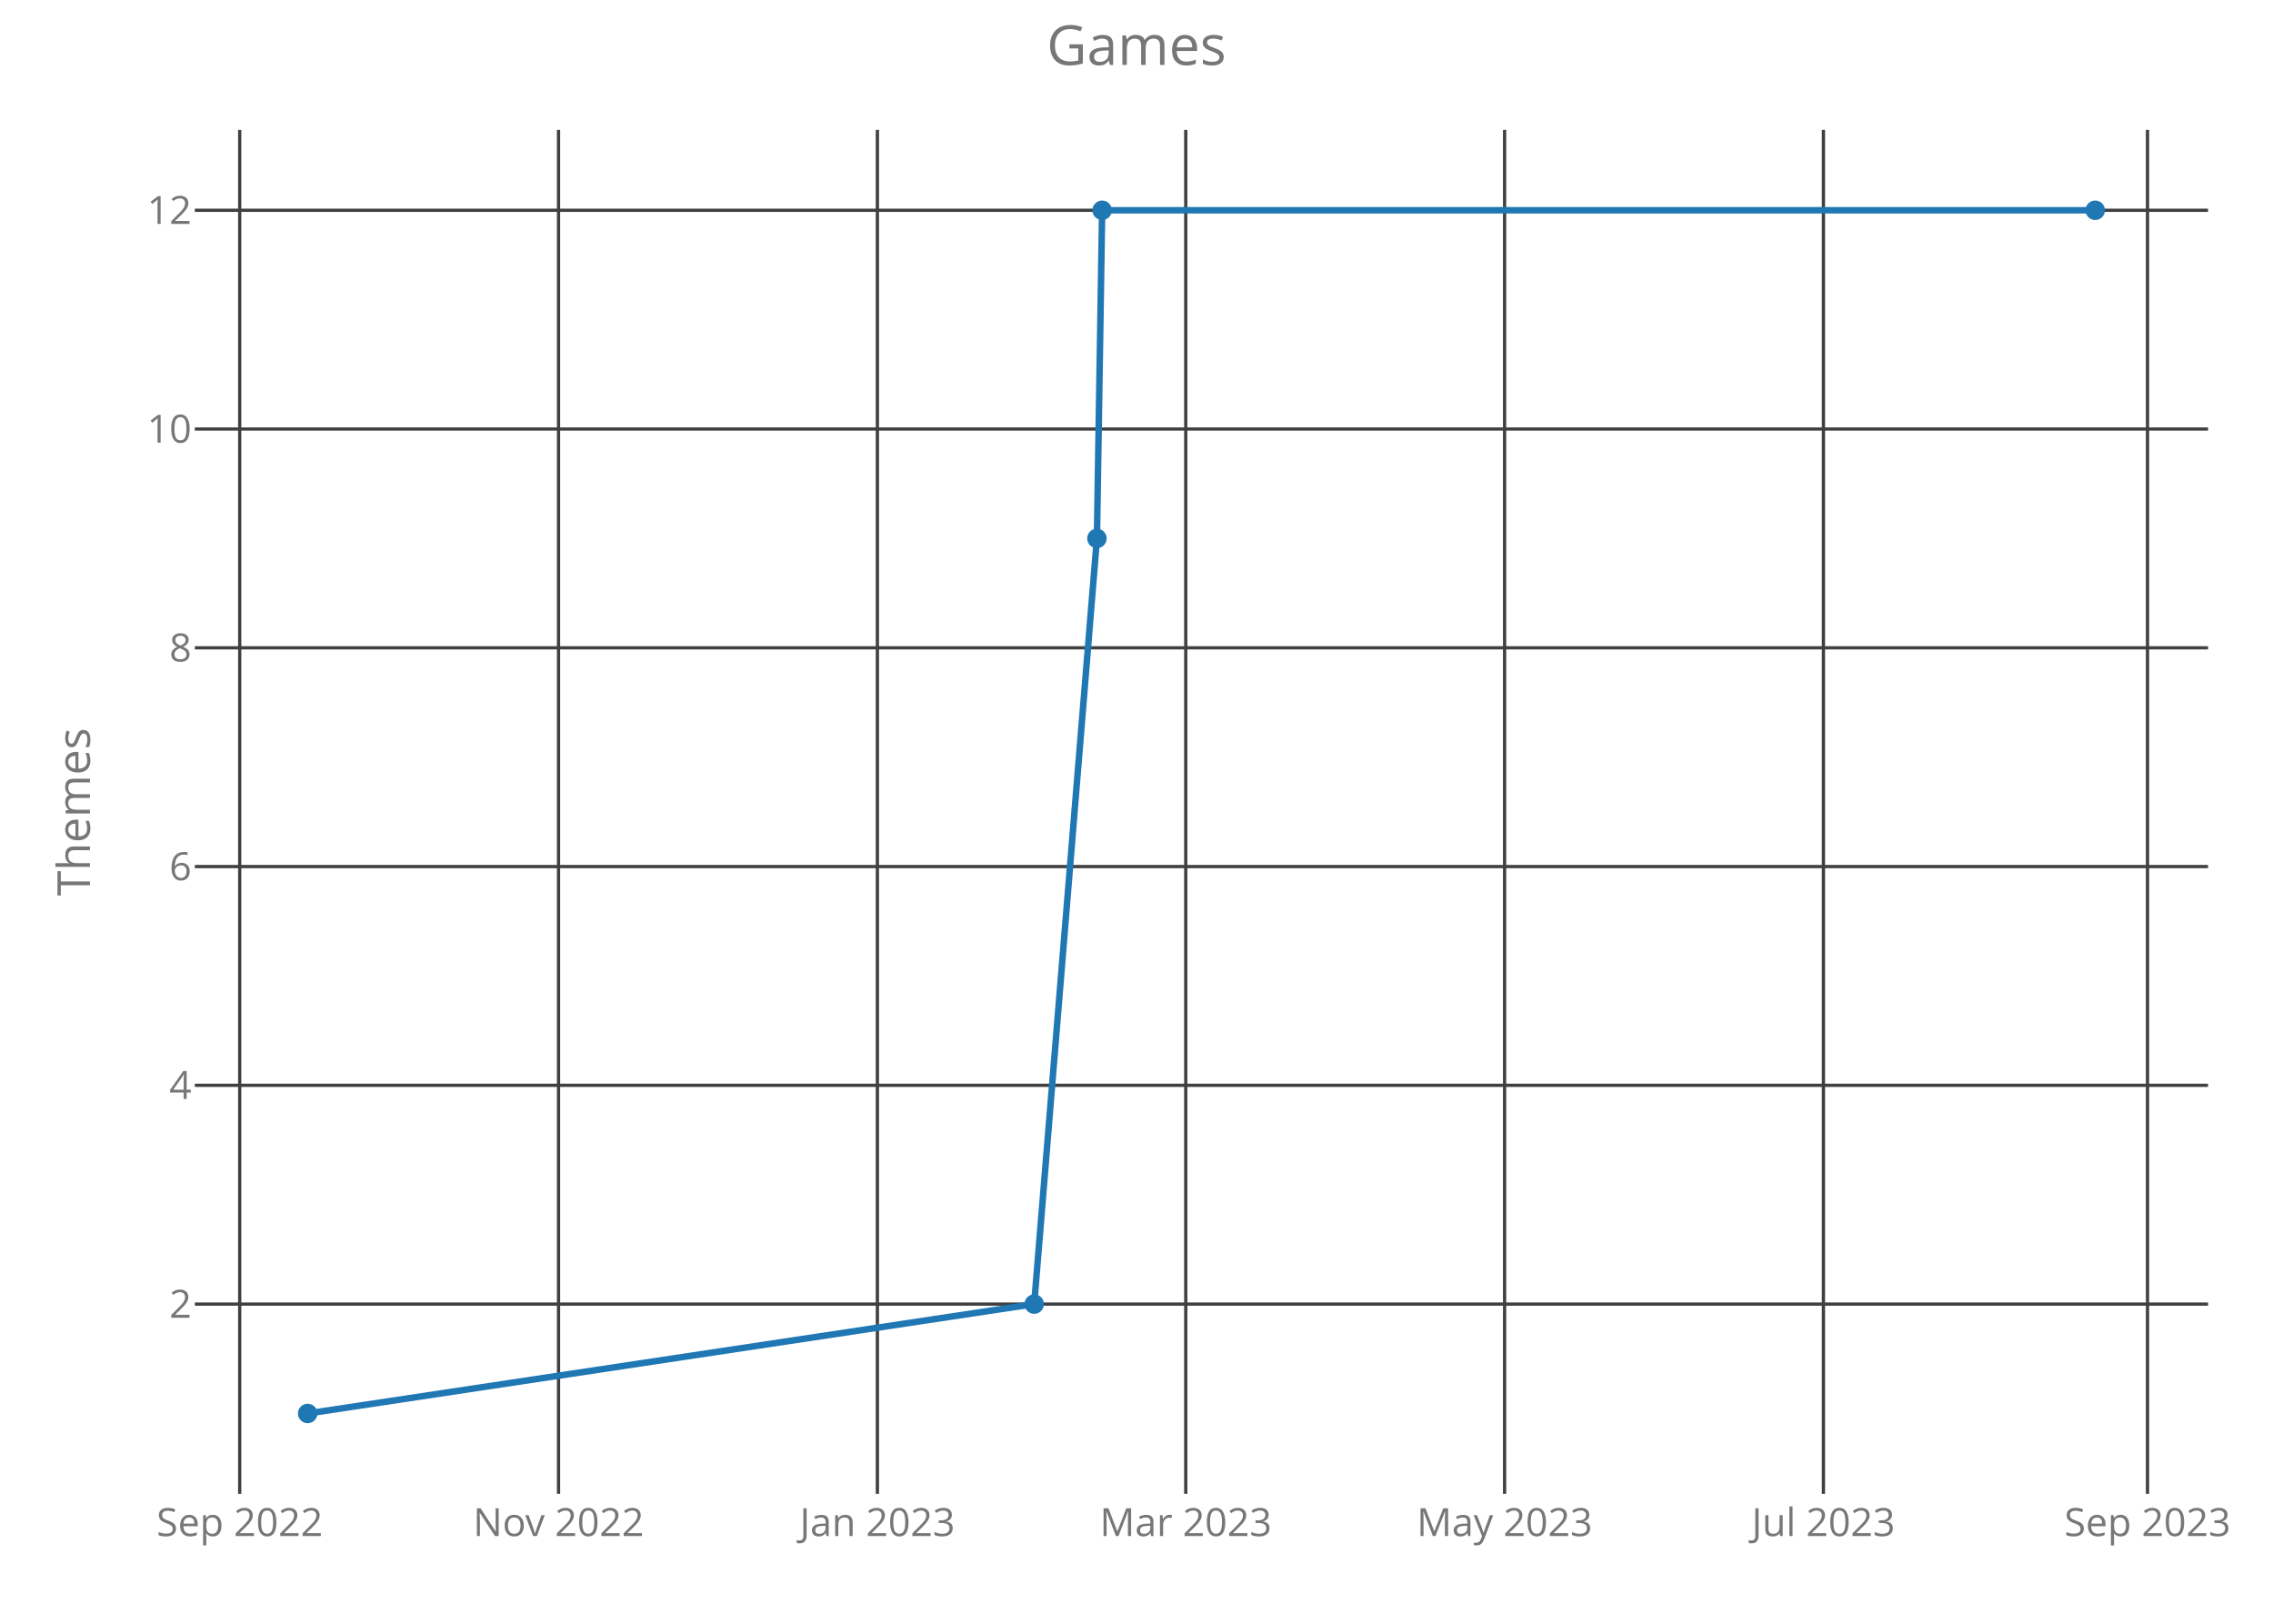
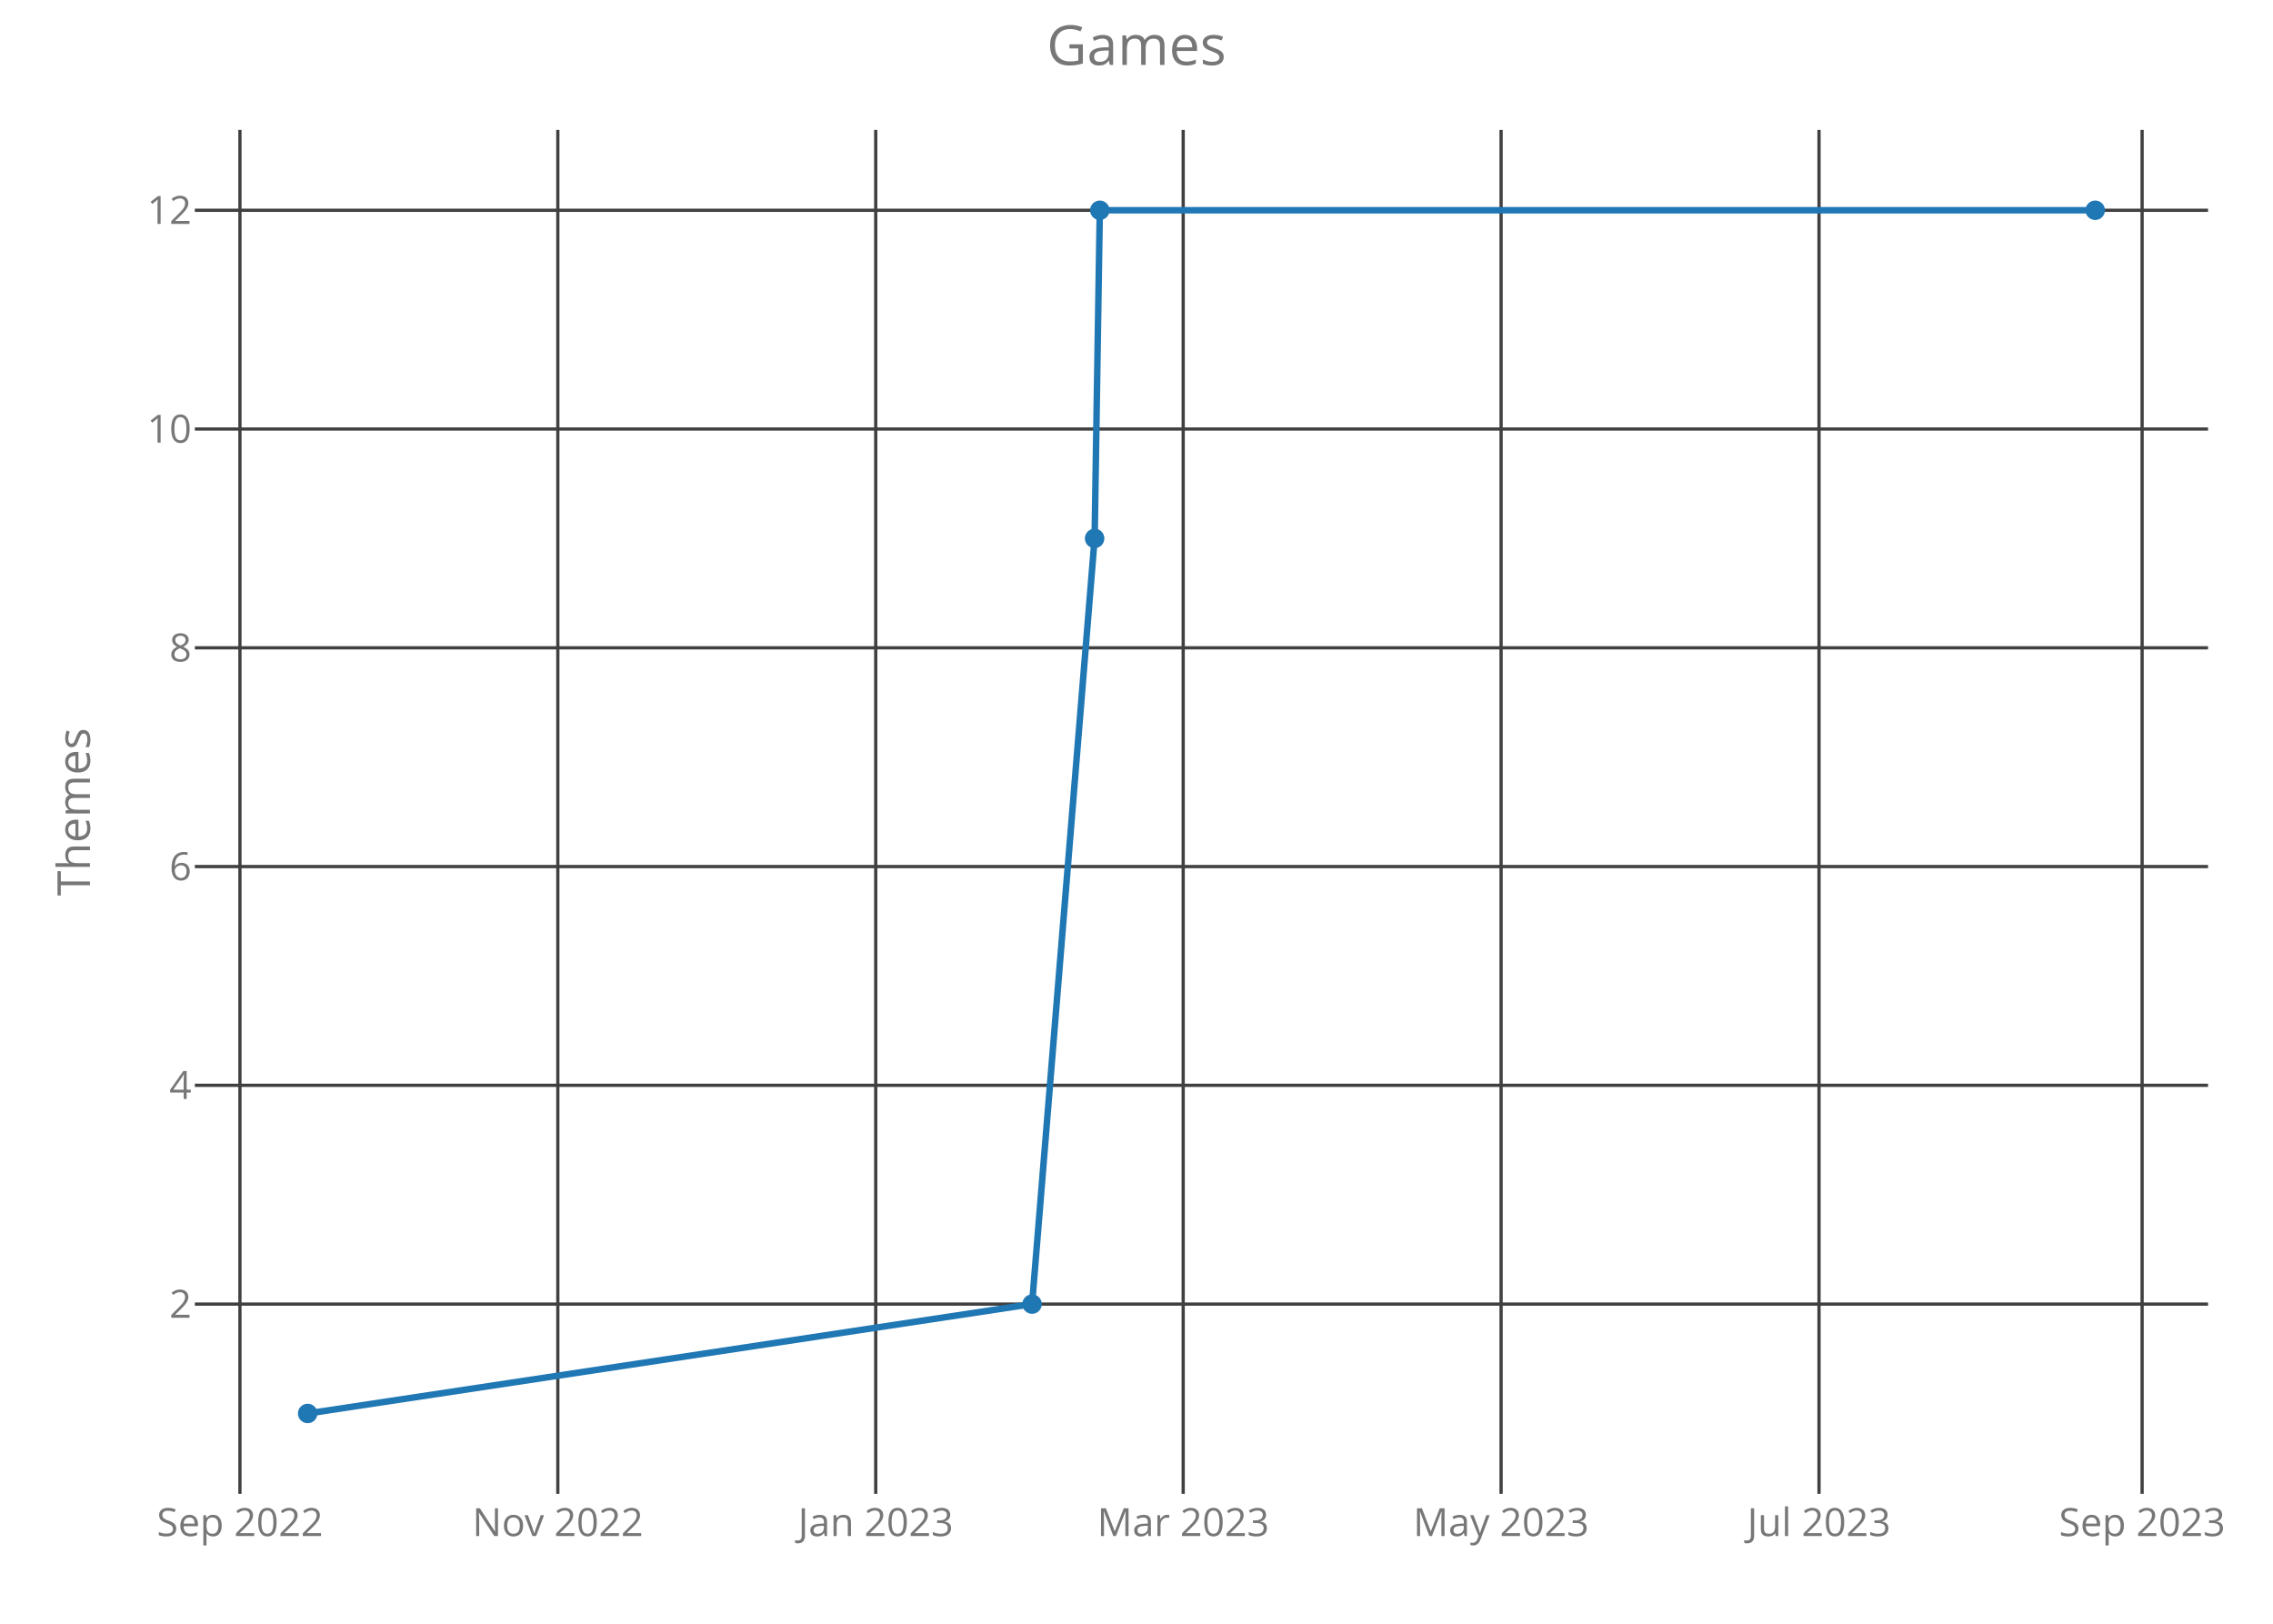
<svg xmlns="http://www.w3.org/2000/svg" class="main-svg" width="700" height="500" style="" viewBox="0 0 700 500">
  <rect x="0" y="0" width="700" height="500" style="fill: rgb(0, 0, 0); fill-opacity: 0;" />
-   <defs id="defs-60d8f0">
+   <defs id="defs-3c9da7">
    <g class="clips">
-       <clipPath id="clip60d8f0xyplot" class="plotclip">
+       <clipPath id="clip3c9da7xyplot" class="plotclip">
        <rect width="620" height="420" />
      </clipPath>
-       <clipPath class="axesclip" id="clip60d8f0x">
+       <clipPath class="axesclip" id="clip3c9da7x">
        <rect x="60" y="0" width="620" height="500" />
      </clipPath>
-       <clipPath class="axesclip" id="clip60d8f0y">
+       <clipPath class="axesclip" id="clip3c9da7y">
        <rect x="0" y="40" width="700" height="420" />
      </clipPath>
-       <clipPath class="axesclip" id="clip60d8f0xy">
+       <clipPath class="axesclip" id="clip3c9da7xy">
        <rect x="60" y="40" width="620" height="420" />
      </clipPath>
    </g>
    <g class="gradients" />
  </defs>
  <g class="bglayer">
    <rect class="bg" x="60" y="40" width="620" height="420" style="fill: rgb(0, 0, 0); fill-opacity: 0; stroke-width: 0;" />
  </g>
  <g class="layer-below">
    <g class="imagelayer" />
    <g class="shapelayer" />
  </g>
  <g class="cartesianlayer">
    <g class="subplot xy">
      <g class="layer-subplot">
        <g class="shapelayer" />
        <g class="imagelayer" />
      </g>
      <g class="gridlayer">
        <g class="x">
-           <path class="xgrid crisp" transform="translate(73.82,0)" d="M0,40v420" style="stroke: rgb(64, 64, 64); stroke-opacity: 1; stroke-width: 1px;" />
-           <path class="xgrid crisp" transform="translate(172.01,0)" d="M0,40v420" style="stroke: rgb(64, 64, 64); stroke-opacity: 1; stroke-width: 1px;" />
-           <path class="xgrid crisp" transform="translate(270.2,0)" d="M0,40v420" style="stroke: rgb(64, 64, 64); stroke-opacity: 1; stroke-width: 1px;" />
-           <path class="xgrid crisp" transform="translate(365.17,0)" d="M0,40v420" style="stroke: rgb(64, 64, 64); stroke-opacity: 1; stroke-width: 1px;" />
-           <path class="xgrid crisp" transform="translate(463.36,0)" d="M0,40v420" style="stroke: rgb(64, 64, 64); stroke-opacity: 1; stroke-width: 1px;" />
-           <path class="xgrid crisp" transform="translate(561.55,0)" d="M0,40v420" style="stroke: rgb(64, 64, 64); stroke-opacity: 1; stroke-width: 1px;" />
-           <path class="xgrid crisp" transform="translate(661.35,0)" d="M0,40v420" style="stroke: rgb(64, 64, 64); stroke-opacity: 1; stroke-width: 1px;" />
+           <path class="xgrid crisp" transform="translate(73.89,0)" d="M0,40v420" style="stroke: rgb(64, 64, 64); stroke-opacity: 1; stroke-width: 1px;" />
+           <path class="xgrid crisp" transform="translate(171.79,0)" d="M0,40v420" style="stroke: rgb(64, 64, 64); stroke-opacity: 1; stroke-width: 1px;" />
+           <path class="xgrid crisp" transform="translate(269.69,0)" d="M0,40v420" style="stroke: rgb(64, 64, 64); stroke-opacity: 1; stroke-width: 1px;" />
+           <path class="xgrid crisp" transform="translate(364.38,0)" d="M0,40v420" style="stroke: rgb(64, 64, 64); stroke-opacity: 1; stroke-width: 1px;" />
+           <path class="xgrid crisp" transform="translate(462.28,0)" d="M0,40v420" style="stroke: rgb(64, 64, 64); stroke-opacity: 1; stroke-width: 1px;" />
+           <path class="xgrid crisp" transform="translate(560.19,0)" d="M0,40v420" style="stroke: rgb(64, 64, 64); stroke-opacity: 1; stroke-width: 1px;" />
+           <path class="xgrid crisp" transform="translate(659.69,0)" d="M0,40v420" style="stroke: rgb(64, 64, 64); stroke-opacity: 1; stroke-width: 1px;" />
        </g>
        <g class="y">
          <path class="ygrid crisp" transform="translate(0,401.57)" d="M60,0h620" style="stroke: rgb(64, 64, 64); stroke-opacity: 1; stroke-width: 1px;" />
          <path class="ygrid crisp" transform="translate(0,334.2)" d="M60,0h620" style="stroke: rgb(64, 64, 64); stroke-opacity: 1; stroke-width: 1px;" />
          <path class="ygrid crisp" transform="translate(0,266.84)" d="M60,0h620" style="stroke: rgb(64, 64, 64); stroke-opacity: 1; stroke-width: 1px;" />
          <path class="ygrid crisp" transform="translate(0,199.48)" d="M60,0h620" style="stroke: rgb(64, 64, 64); stroke-opacity: 1; stroke-width: 1px;" />
          <path class="ygrid crisp" transform="translate(0,132.11)" d="M60,0h620" style="stroke: rgb(64, 64, 64); stroke-opacity: 1; stroke-width: 1px;" />
          <path class="ygrid crisp" transform="translate(0,64.75)" d="M60,0h620" style="stroke: rgb(64, 64, 64); stroke-opacity: 1; stroke-width: 1px;" />
        </g>
      </g>
      <g class="zerolinelayer" />
      <path class="xlines-below crisp" d="M0,0" style="fill: none;" />
      <path class="ylines-below crisp" d="M0,0" style="fill: none;" />
      <g class="overlines-below" />
      <g class="xaxislayer-below">
        <g class="xtick">
-           <text text-anchor="middle" x="0" y="473" transform="translate(73.82,0)" style="font-family: 'Open Sans'; font-size: 12px; fill: rgb(119, 119, 119); fill-opacity: 1; white-space: pre;">Sep 2022</text>
+           <text text-anchor="middle" x="0" y="473" transform="translate(73.89,0)" style="font-family: 'Open Sans'; font-size: 12px; fill: rgb(119, 119, 119); fill-opacity: 1; white-space: pre;">Sep 2022</text>
        </g>
        <g class="xtick">
-           <text text-anchor="middle" x="0" y="473" transform="translate(172.01,0)" style="font-family: 'Open Sans'; font-size: 12px; fill: rgb(119, 119, 119); fill-opacity: 1; white-space: pre;">Nov 2022</text>
+           <text text-anchor="middle" x="0" y="473" transform="translate(171.79,0)" style="font-family: 'Open Sans'; font-size: 12px; fill: rgb(119, 119, 119); fill-opacity: 1; white-space: pre;">Nov 2022</text>
        </g>
        <g class="xtick">
-           <text text-anchor="middle" x="0" y="473" transform="translate(270.2,0)" style="font-family: 'Open Sans'; font-size: 12px; fill: rgb(119, 119, 119); fill-opacity: 1; white-space: pre;">Jan 2023</text>
+           <text text-anchor="middle" x="0" y="473" transform="translate(269.69,0)" style="font-family: 'Open Sans'; font-size: 12px; fill: rgb(119, 119, 119); fill-opacity: 1; white-space: pre;">Jan 2023</text>
        </g>
        <g class="xtick">
-           <text text-anchor="middle" x="0" y="473" transform="translate(365.17,0)" style="font-family: 'Open Sans'; font-size: 12px; fill: rgb(119, 119, 119); fill-opacity: 1; white-space: pre;">Mar 2023</text>
+           <text text-anchor="middle" x="0" y="473" transform="translate(364.38,0)" style="font-family: 'Open Sans'; font-size: 12px; fill: rgb(119, 119, 119); fill-opacity: 1; white-space: pre;">Mar 2023</text>
        </g>
        <g class="xtick">
-           <text text-anchor="middle" x="0" y="473" transform="translate(463.36,0)" style="font-family: 'Open Sans'; font-size: 12px; fill: rgb(119, 119, 119); fill-opacity: 1; white-space: pre;">May 2023</text>
+           <text text-anchor="middle" x="0" y="473" transform="translate(462.28,0)" style="font-family: 'Open Sans'; font-size: 12px; fill: rgb(119, 119, 119); fill-opacity: 1; white-space: pre;">May 2023</text>
        </g>
        <g class="xtick">
-           <text text-anchor="middle" x="0" y="473" transform="translate(561.55,0)" style="font-family: 'Open Sans'; font-size: 12px; fill: rgb(119, 119, 119); fill-opacity: 1; white-space: pre;">Jul 2023</text>
+           <text text-anchor="middle" x="0" y="473" transform="translate(560.19,0)" style="font-family: 'Open Sans'; font-size: 12px; fill: rgb(119, 119, 119); fill-opacity: 1; white-space: pre;">Jul 2023</text>
        </g>
        <g class="xtick">
-           <text text-anchor="middle" x="0" y="473" transform="translate(661.35,0)" style="font-family: 'Open Sans'; font-size: 12px; fill: rgb(119, 119, 119); fill-opacity: 1; white-space: pre;">Sep 2023</text>
+           <text text-anchor="middle" x="0" y="473" transform="translate(659.69,0)" style="font-family: 'Open Sans'; font-size: 12px; fill: rgb(119, 119, 119); fill-opacity: 1; white-space: pre;">Sep 2023</text>
        </g>
      </g>
      <g class="yaxislayer-below">
        <g class="ytick">
          <text text-anchor="end" x="59" y="4.2" transform="translate(0,401.57)" style="font-family: 'Open Sans'; font-size: 12px; fill: rgb(119, 119, 119); fill-opacity: 1; white-space: pre;">2</text>
        </g>
        <g class="ytick">
          <text text-anchor="end" x="59" y="4.2" transform="translate(0,334.2)" style="font-family: 'Open Sans'; font-size: 12px; fill: rgb(119, 119, 119); fill-opacity: 1; white-space: pre;">4</text>
        </g>
        <g class="ytick">
          <text text-anchor="end" x="59" y="4.2" transform="translate(0,266.84)" style="font-family: 'Open Sans'; font-size: 12px; fill: rgb(119, 119, 119); fill-opacity: 1; white-space: pre;">6</text>
        </g>
        <g class="ytick">
          <text text-anchor="end" x="59" y="4.2" transform="translate(0,199.48)" style="font-family: 'Open Sans'; font-size: 12px; fill: rgb(119, 119, 119); fill-opacity: 1; white-space: pre;">8</text>
        </g>
        <g class="ytick">
          <text text-anchor="end" x="59" y="4.2" transform="translate(0,132.11)" style="font-family: 'Open Sans'; font-size: 12px; fill: rgb(119, 119, 119); fill-opacity: 1; white-space: pre;">10</text>
        </g>
        <g class="ytick">
          <text text-anchor="end" x="59" y="4.2" transform="translate(0,64.75)" style="font-family: 'Open Sans'; font-size: 12px; fill: rgb(119, 119, 119); fill-opacity: 1; white-space: pre;">12</text>
        </g>
      </g>
      <g class="overaxes-below" />
-       <g class="plot" transform="translate(60,40)" clip-path="url('#clip60d8f0xyplot')">
+       <g class="plot" transform="translate(60,40)" clip-path="url('#clip3c9da7xyplot')">
        <g class="scatterlayer mlayer">
-           <g class="trace scatter trace9179f1" style="stroke-miterlimit: 2; opacity: 1;">
+           <g class="trace scatter traced320d4" style="stroke-miterlimit: 2; opacity: 1;">
            <g class="fills" />
            <g class="errorbars" />
            <g class="lines">
-               <path class="js-line" d="M34.75,395.25L258.49,361.57L277.81,125.8L279.42,24.75L585.25,24.75" style="vector-effect: non-scaling-stroke; fill: none; stroke: rgb(31, 119, 180); stroke-opacity: 1; stroke-width: 2px; opacity: 1;" />
+               <path class="js-line" d="M34.75,395.25L257.84,361.57L277.1,125.8L278.7,24.75L585.25,24.75" style="vector-effect: non-scaling-stroke; fill: none; stroke: rgb(31, 119, 180); stroke-opacity: 1; stroke-width: 2px; opacity: 1;" />
            </g>
            <g class="points">
              <path class="point" transform="translate(34.75,395.25)" d="M3,0A3,3 0 1,1 0,-3A3,3 0 0,1 3,0Z" style="opacity: 1; stroke-width: 0px; fill: rgb(31, 119, 180); fill-opacity: 1;" />
-               <path class="point" transform="translate(258.49,361.57)" d="M3,0A3,3 0 1,1 0,-3A3,3 0 0,1 3,0Z" style="opacity: 1; stroke-width: 0px; fill: rgb(31, 119, 180); fill-opacity: 1;" />
-               <path class="point" transform="translate(277.81,125.8)" d="M3,0A3,3 0 1,1 0,-3A3,3 0 0,1 3,0Z" style="opacity: 1; stroke-width: 0px; fill: rgb(31, 119, 180); fill-opacity: 1;" />
-               <path class="point" transform="translate(279.42,24.75)" d="M3,0A3,3 0 1,1 0,-3A3,3 0 0,1 3,0Z" style="opacity: 1; stroke-width: 0px; fill: rgb(31, 119, 180); fill-opacity: 1;" />
+               <path class="point" transform="translate(257.84,361.57)" d="M3,0A3,3 0 1,1 0,-3A3,3 0 0,1 3,0Z" style="opacity: 1; stroke-width: 0px; fill: rgb(31, 119, 180); fill-opacity: 1;" />
+               <path class="point" transform="translate(277.1,125.8)" d="M3,0A3,3 0 1,1 0,-3A3,3 0 0,1 3,0Z" style="opacity: 1; stroke-width: 0px; fill: rgb(31, 119, 180); fill-opacity: 1;" />
+               <path class="point" transform="translate(278.7,24.75)" d="M3,0A3,3 0 1,1 0,-3A3,3 0 0,1 3,0Z" style="opacity: 1; stroke-width: 0px; fill: rgb(31, 119, 180); fill-opacity: 1;" />
              <path class="point" transform="translate(585.25,24.75)" d="M3,0A3,3 0 1,1 0,-3A3,3 0 0,1 3,0Z" style="opacity: 1; stroke-width: 0px; fill: rgb(31, 119, 180); fill-opacity: 1;" />
            </g>
            <g class="text" />
          </g>
        </g>
      </g>
      <g class="overplot" />
      <path class="xlines-above" />
      <path class="ylines-above" />
      <g class="overlines-above" />
      <g class="xaxislayer-above" />
      <g class="yaxislayer-above" />
      <g class="overaxes-above" />
    </g>
  </g>
  <g class="polarlayer" />
  <g class="ternarylayer" />
  <g class="geolayer" />
  <g class="funnelarealayer" />
  <g class="pielayer" />
  <g class="treemaplayer" />
  <g class="sunburstlayer" />
  <g class="glimages" />
-   <defs id="topdefs-60d8f0">
+   <defs id="topdefs-3c9da7">
    <g class="clips" />
  </defs>
  <g class="layer-above">
    <g class="imagelayer" />
    <g class="shapelayer" />
  </g>
  <g class="infolayer">
    <g class="g-gtitle">
      <text class="gtitle" x="350" y="20" text-anchor="middle" dy="0em" style="font-family: 'Open Sans'; font-size: 17px; fill: rgb(119, 119, 119); opacity: 1; font-weight: normal; white-space: pre;">Games</text>
    </g>
    <g class="g-xtitle" />
    <g class="g-ytitle">
      <text class="ytitle" transform="rotate(-90,27.7,250)" x="27.7" y="250" text-anchor="middle" style="font-family: 'Open Sans'; font-size: 14px; fill: rgb(119, 119, 119); opacity: 1; font-weight: normal; white-space: pre;">Themes</text>
    </g>
  </g>
</svg>
